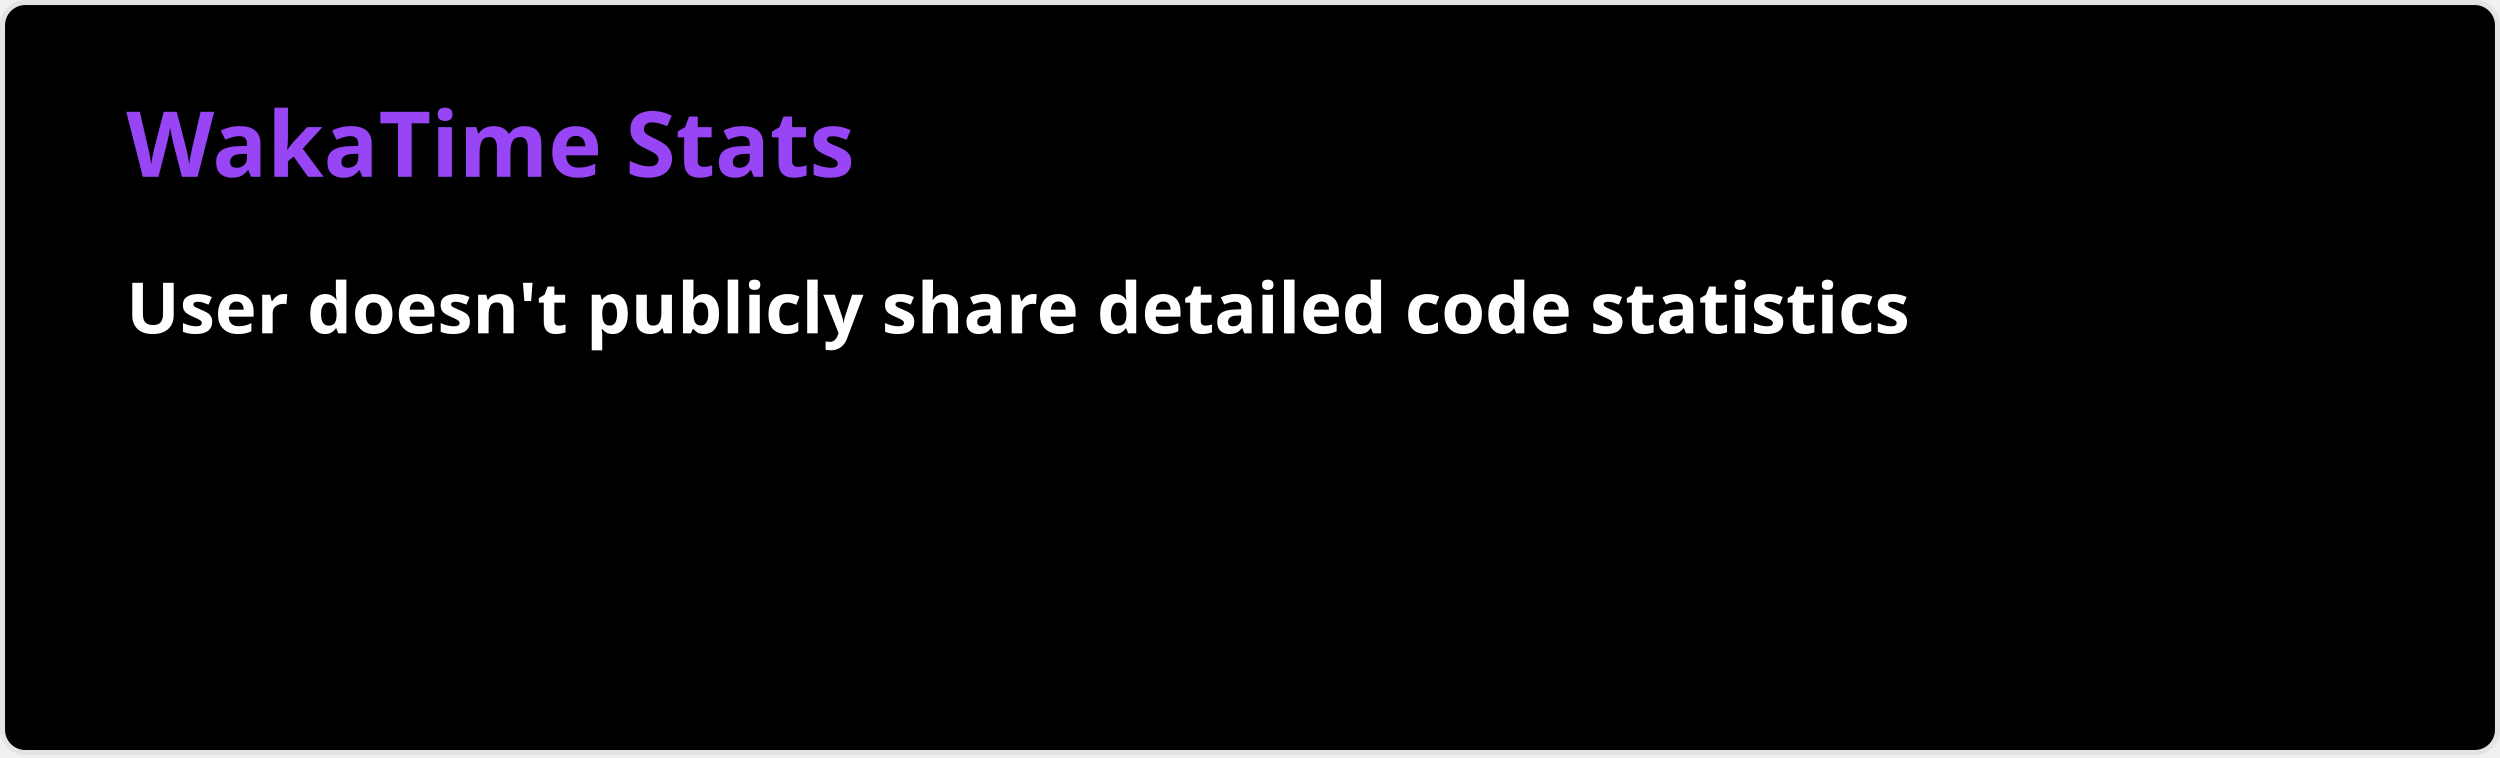
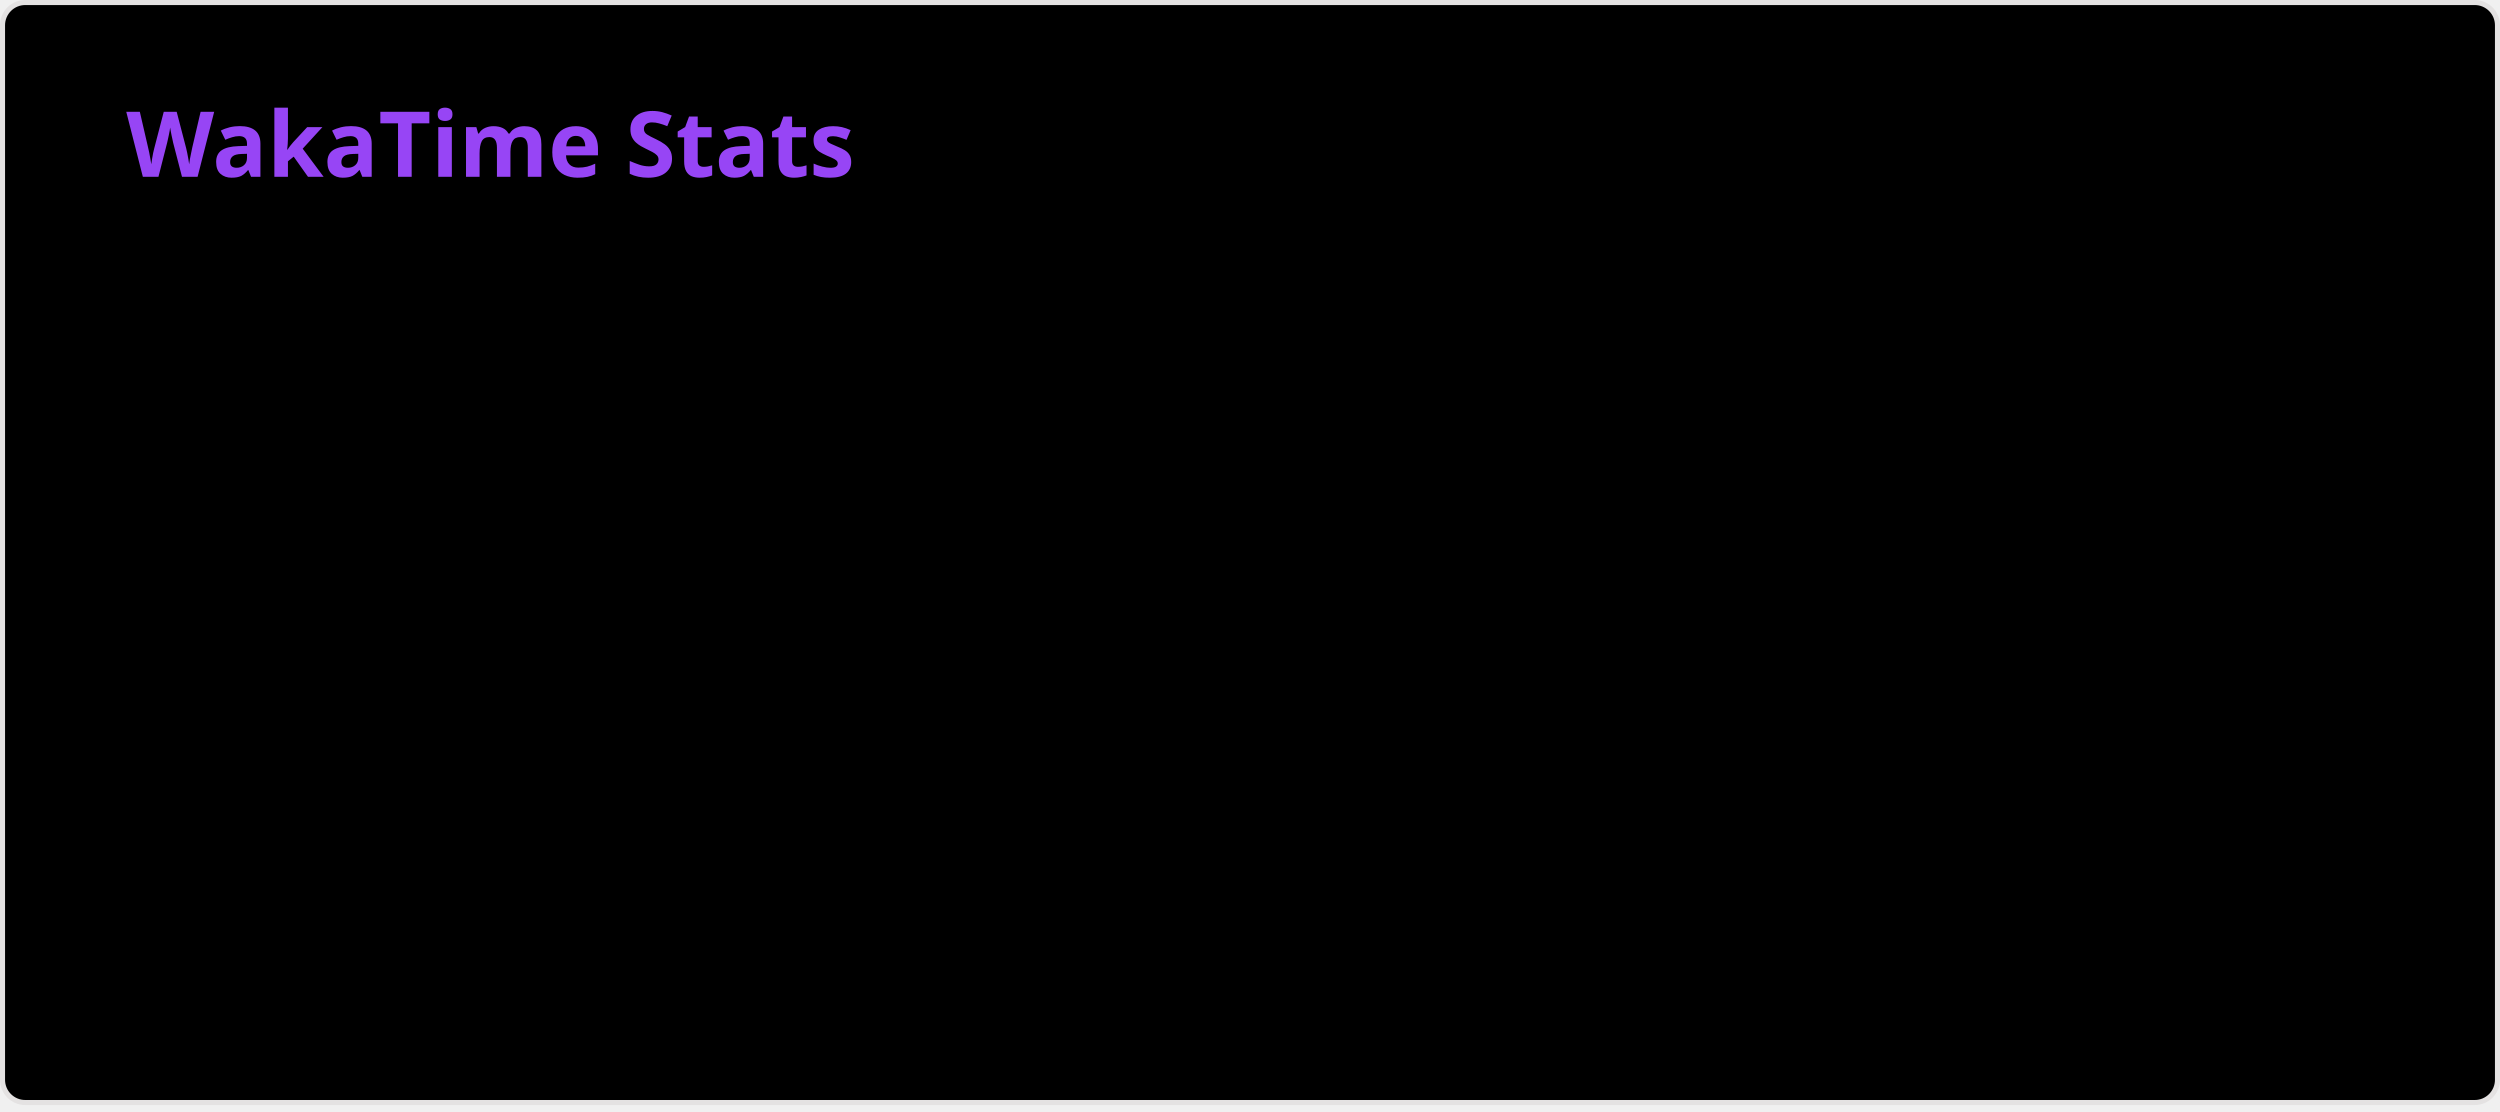
- <svg xmlns="http://www.w3.org/2000/svg" width="495" height="150" viewBox="0 0 495 150" fill="none" role="img" aria-labelledby="descId">
+ <svg xmlns="http://www.w3.org/2000/svg" width="495" height="220" viewBox="0 0 495 220" fill="none" role="img" aria-labelledby="descId">
  <style>
          .header {
            font: 600 18px 'Segoe UI', Ubuntu, Sans-Serif;
            fill: #9745f5;
            animation: fadeInAnimation 0.8s ease-in-out forwards;
          }
          @supports(-moz-appearance: auto) {
            /* Selector detects Firefox */
            .header { font-size: 15.5px; }
          }
          
    
    .stat {
      font: 600 14px 'Segoe UI', Ubuntu, "Helvetica Neue", Sans-Serif; fill: #ffffff;
    }
    @supports(-moz-appearance: auto) {
      /* Selector detects Firefox */
      .stat { font-size:12px; }
    }
    .stagger {
      opacity: 0;
      animation: fadeInAnimation 0.3s ease-in-out forwards;
    }
    .not_bold { font-weight: 400 }
    .bold { font-weight: 700 }
  
    @keyframes slideInAnimation {
      from {
        width: 0;
      }
      to {
        width: calc(100%-100px);
      }
    }
    @keyframes growWidthAnimation {
      from {
        width: 0;
      }
      to {
        width: 100%;
      }
    }
    .lang-name { font: 400 11px 'Segoe UI', Ubuntu, Sans-Serif; fill: #ffffff }
    #rect-mask rect{
      animation: slideInAnimation 1s ease-in-out forwards;
    }
    .lang-progress{
      animation: growWidthAnimation 0.6s ease-in-out forwards;
    }
    

          
      /* Animations */
      @keyframes scaleInAnimation {
        from {
          transform: translate(-5px, 5px) scale(0);
        }
        to {
          transform: translate(-5px, 5px) scale(1);
        }
      }
      @keyframes fadeInAnimation {
        from {
          opacity: 0;
        }
        to {
          opacity: 1;
        }
      }
    
          
        </style>
  <rect data-testid="card-bg" x="0.5" y="0.5" rx="4.5" height="99%" stroke="#e4e2e2" width="494" fill="#000000" stroke-opacity="1" />
  <g data-testid="card-title" transform="translate(25, 35)">
    <g transform="translate(0, 0)">
      <text x="0" y="0" class="header" data-testid="header">WakaTime Stats</text>
    </g>
  </g>
  <g data-testid="main-card-body" transform="translate(0, 55)">
    <svg x="0" y="0" width="100%">
      <g transform="translate(0, 0)">
-         <text x="25" y="11" class="stat bold" fill="#ffffff">User doesn't publicly share detailed code statistics</text>
+         <g class="stagger" style="animation-delay: 450ms" transform="translate(25, 0)">
+           <text class="stat bold" y="12.5" data-testid="Haxe">Haxe:</text>
+           <text class="stat" x="350" y="12.5">285 hrs 7 mins</text>
+           <svg width="220" x="110" y="4">
+             <rect data-testid="progress-background" rx="5" ry="5" x="0" y="0" width="220" height="8" fill="#ffffff" />
+             <svg data-testid="lang-progress" width="49.02%">
+               <rect height="8" fill="#9745f5" rx="5" ry="5" x="0" y="0" class="lang-progress" style="animation-delay: 750ms;" />
+             </svg>
+           </svg>
+         </g>
+       </g>
+       <g transform="translate(0, 25)">
+         <g class="stagger" style="animation-delay: 600ms" transform="translate(25, 0)">
+           <text class="stat bold" y="12.5" data-testid="C#">C#:</text>
+           <text class="stat" x="350" y="12.5">100 hrs 15 mins</text>
+           <svg width="220" x="110" y="4">
+             <rect data-testid="progress-background" rx="5" ry="5" x="0" y="0" width="220" height="8" fill="#ffffff" />
+             <svg data-testid="lang-progress" width="17.23%">
+               <rect height="8" fill="#9745f5" rx="5" ry="5" x="0" y="0" class="lang-progress" style="animation-delay: 900ms;" />
+             </svg>
+           </svg>
+         </g>
+       </g>
+       <g transform="translate(0, 50)">
+         <g class="stagger" style="animation-delay: 750ms" transform="translate(25, 0)">
+           <text class="stat bold" y="12.5" data-testid="Lua">Lua:</text>
+           <text class="stat" x="350" y="12.5">84 hrs 4 mins</text>
+           <svg width="220" x="110" y="4">
+             <rect data-testid="progress-background" rx="5" ry="5" x="0" y="0" width="220" height="8" fill="#ffffff" />
+             <svg data-testid="lang-progress" width="14.45%">
+               <rect height="8" fill="#9745f5" rx="5" ry="5" x="0" y="0" class="lang-progress" style="animation-delay: 1050ms;" />
+             </svg>
+           </svg>
+         </g>
+       </g>
+       <g transform="translate(0, 75)">
+         <g class="stagger" style="animation-delay: 900ms" transform="translate(25, 0)">
+           <text class="stat bold" y="12.5" data-testid="HTML">HTML:</text>
+           <text class="stat" x="350" y="12.5">38 hrs 39 mins</text>
+           <svg width="220" x="110" y="4">
+             <rect data-testid="progress-background" rx="5" ry="5" x="0" y="0" width="220" height="8" fill="#ffffff" />
+             <svg data-testid="lang-progress" width="6.65%">
+               <rect height="8" fill="#9745f5" rx="5" ry="5" x="0" y="0" class="lang-progress" style="animation-delay: 1200ms;" />
+             </svg>
+           </svg>
+         </g>
+       </g>
+       <g transform="translate(0, 100)">
+         <g class="stagger" style="animation-delay: 1050ms" transform="translate(25, 0)">
+           <text class="stat bold" y="12.5" data-testid="Binary">Binary:</text>
+           <text class="stat" x="350" y="12.5">37 hrs 8 mins</text>
+           <svg width="220" x="110" y="4">
+             <rect data-testid="progress-background" rx="5" ry="5" x="0" y="0" width="220" height="8" fill="#ffffff" />
+             <svg data-testid="lang-progress" width="6.39%">
+               <rect height="8" fill="#9745f5" rx="5" ry="5" x="0" y="0" class="lang-progress" style="animation-delay: 1350ms;" />
+             </svg>
+           </svg>
+         </g>
+       </g>
+       <g transform="translate(0, 125)">
+         <g class="stagger" style="animation-delay: 1200ms" transform="translate(25, 0)">
+           <text class="stat bold" y="12.5" data-testid="CSS">CSS:</text>
+           <text class="stat" x="350" y="12.5">34 hrs 40 mins</text>
+           <svg width="220" x="110" y="4">
+             <rect data-testid="progress-background" rx="5" ry="5" x="0" y="0" width="220" height="8" fill="#ffffff" />
+             <svg data-testid="lang-progress" width="5.96%">
+               <rect height="8" fill="#9745f5" rx="5" ry="5" x="0" y="0" class="lang-progress" style="animation-delay: 1500ms;" />
+             </svg>
+           </svg>
+         </g>
      </g>
    </svg>
  </g>
</svg>
